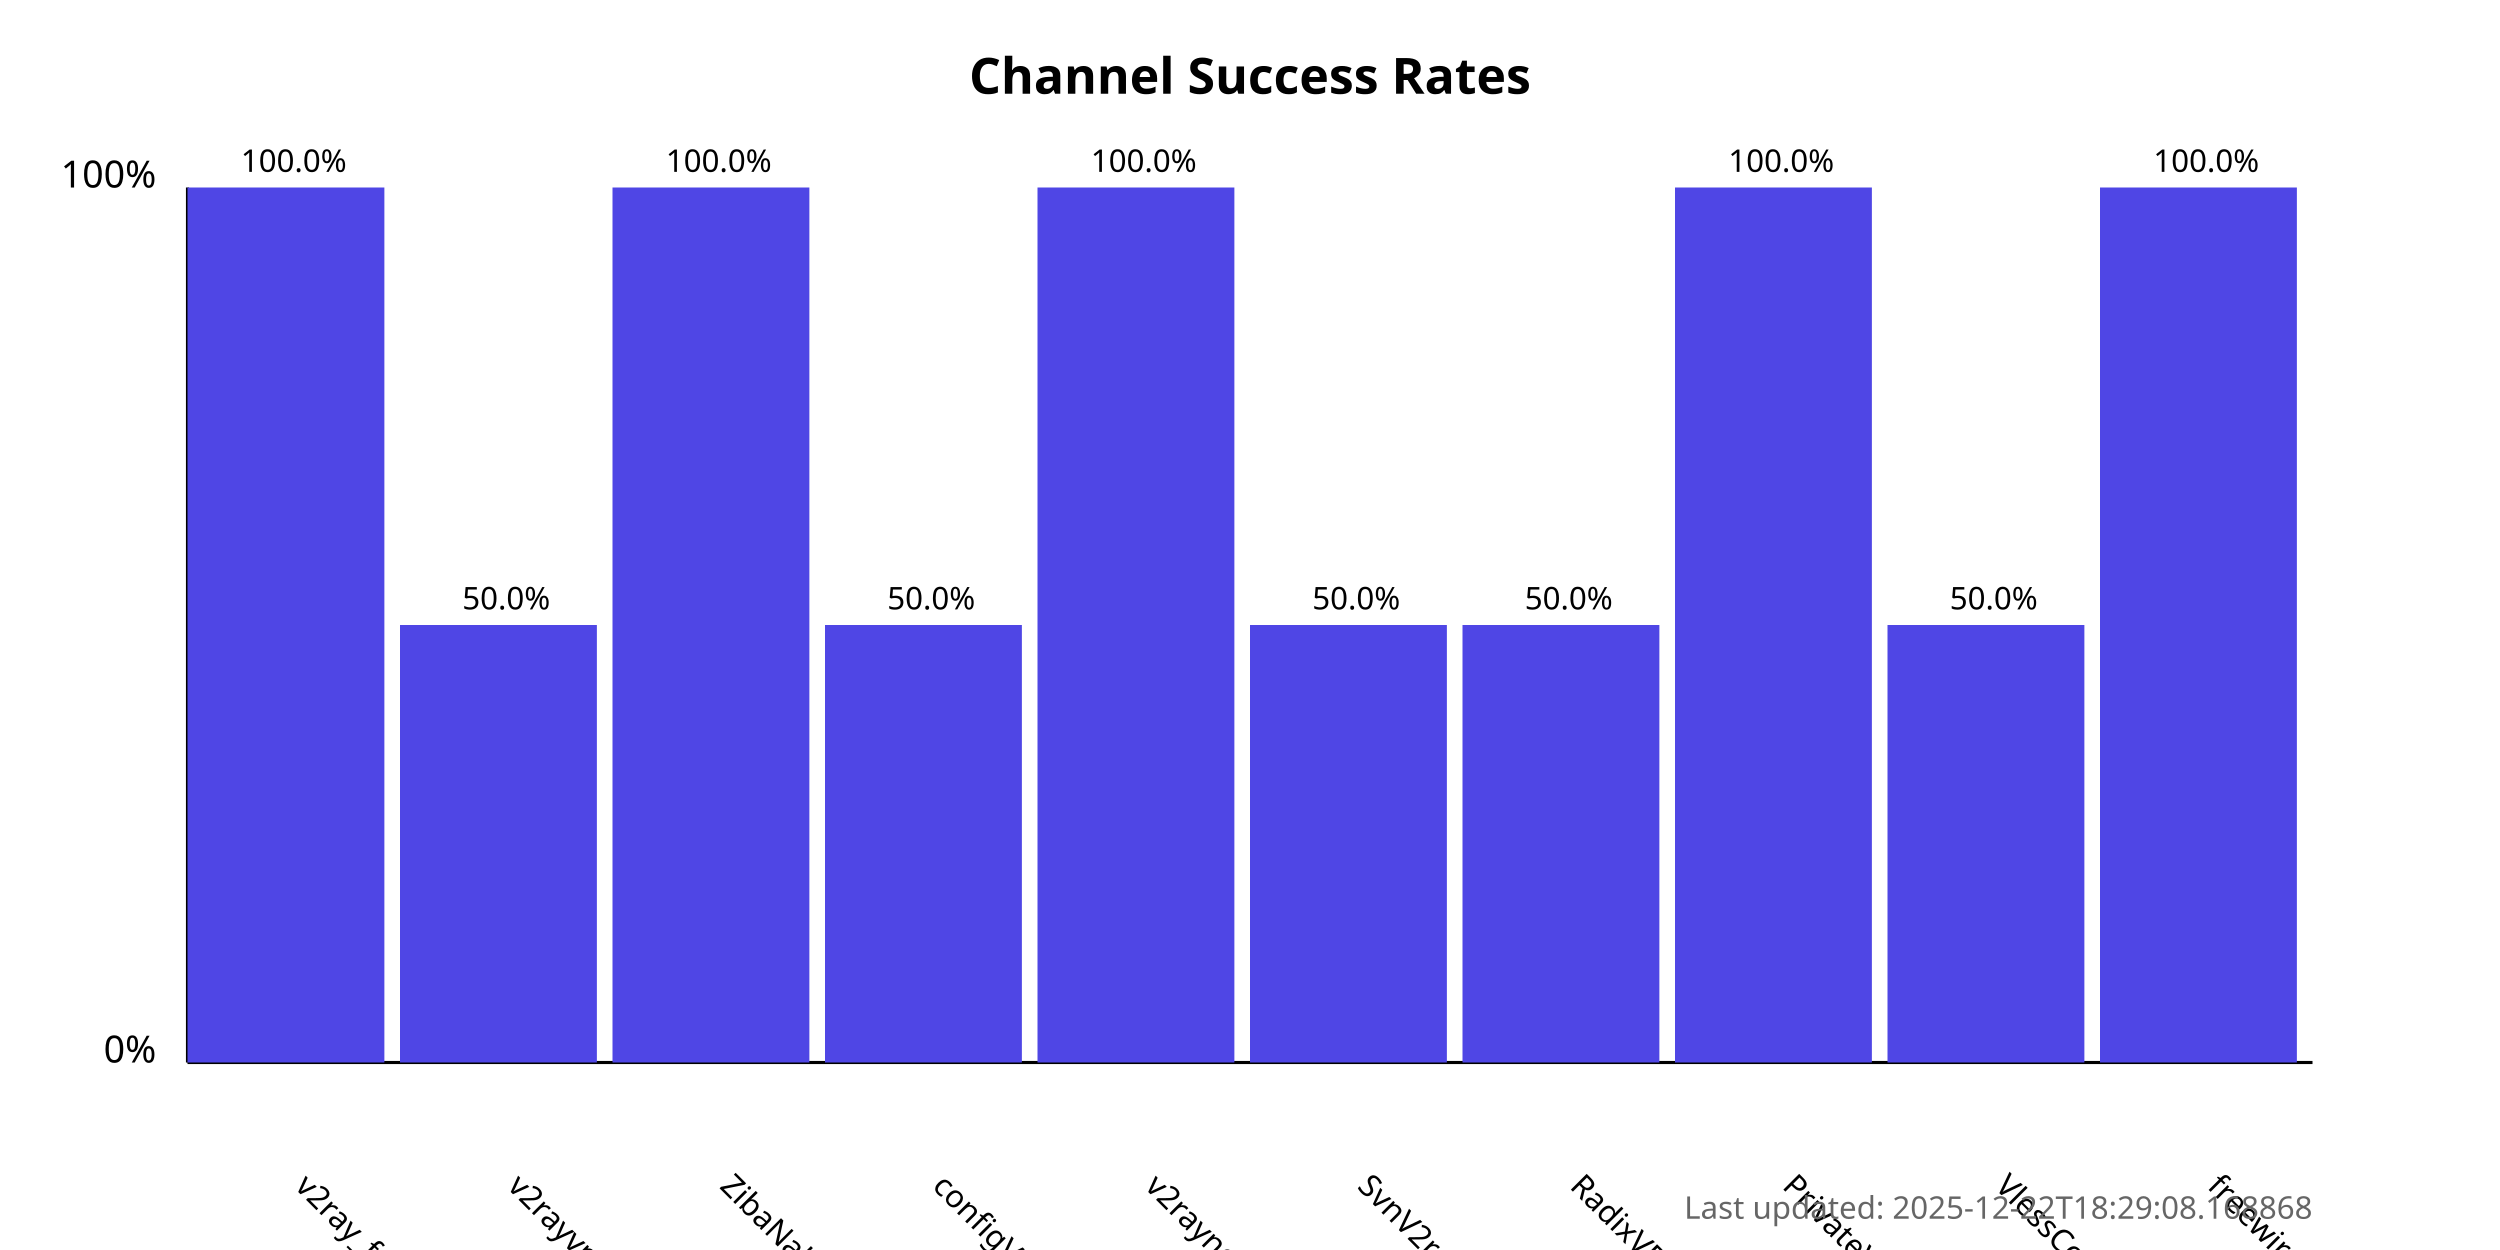
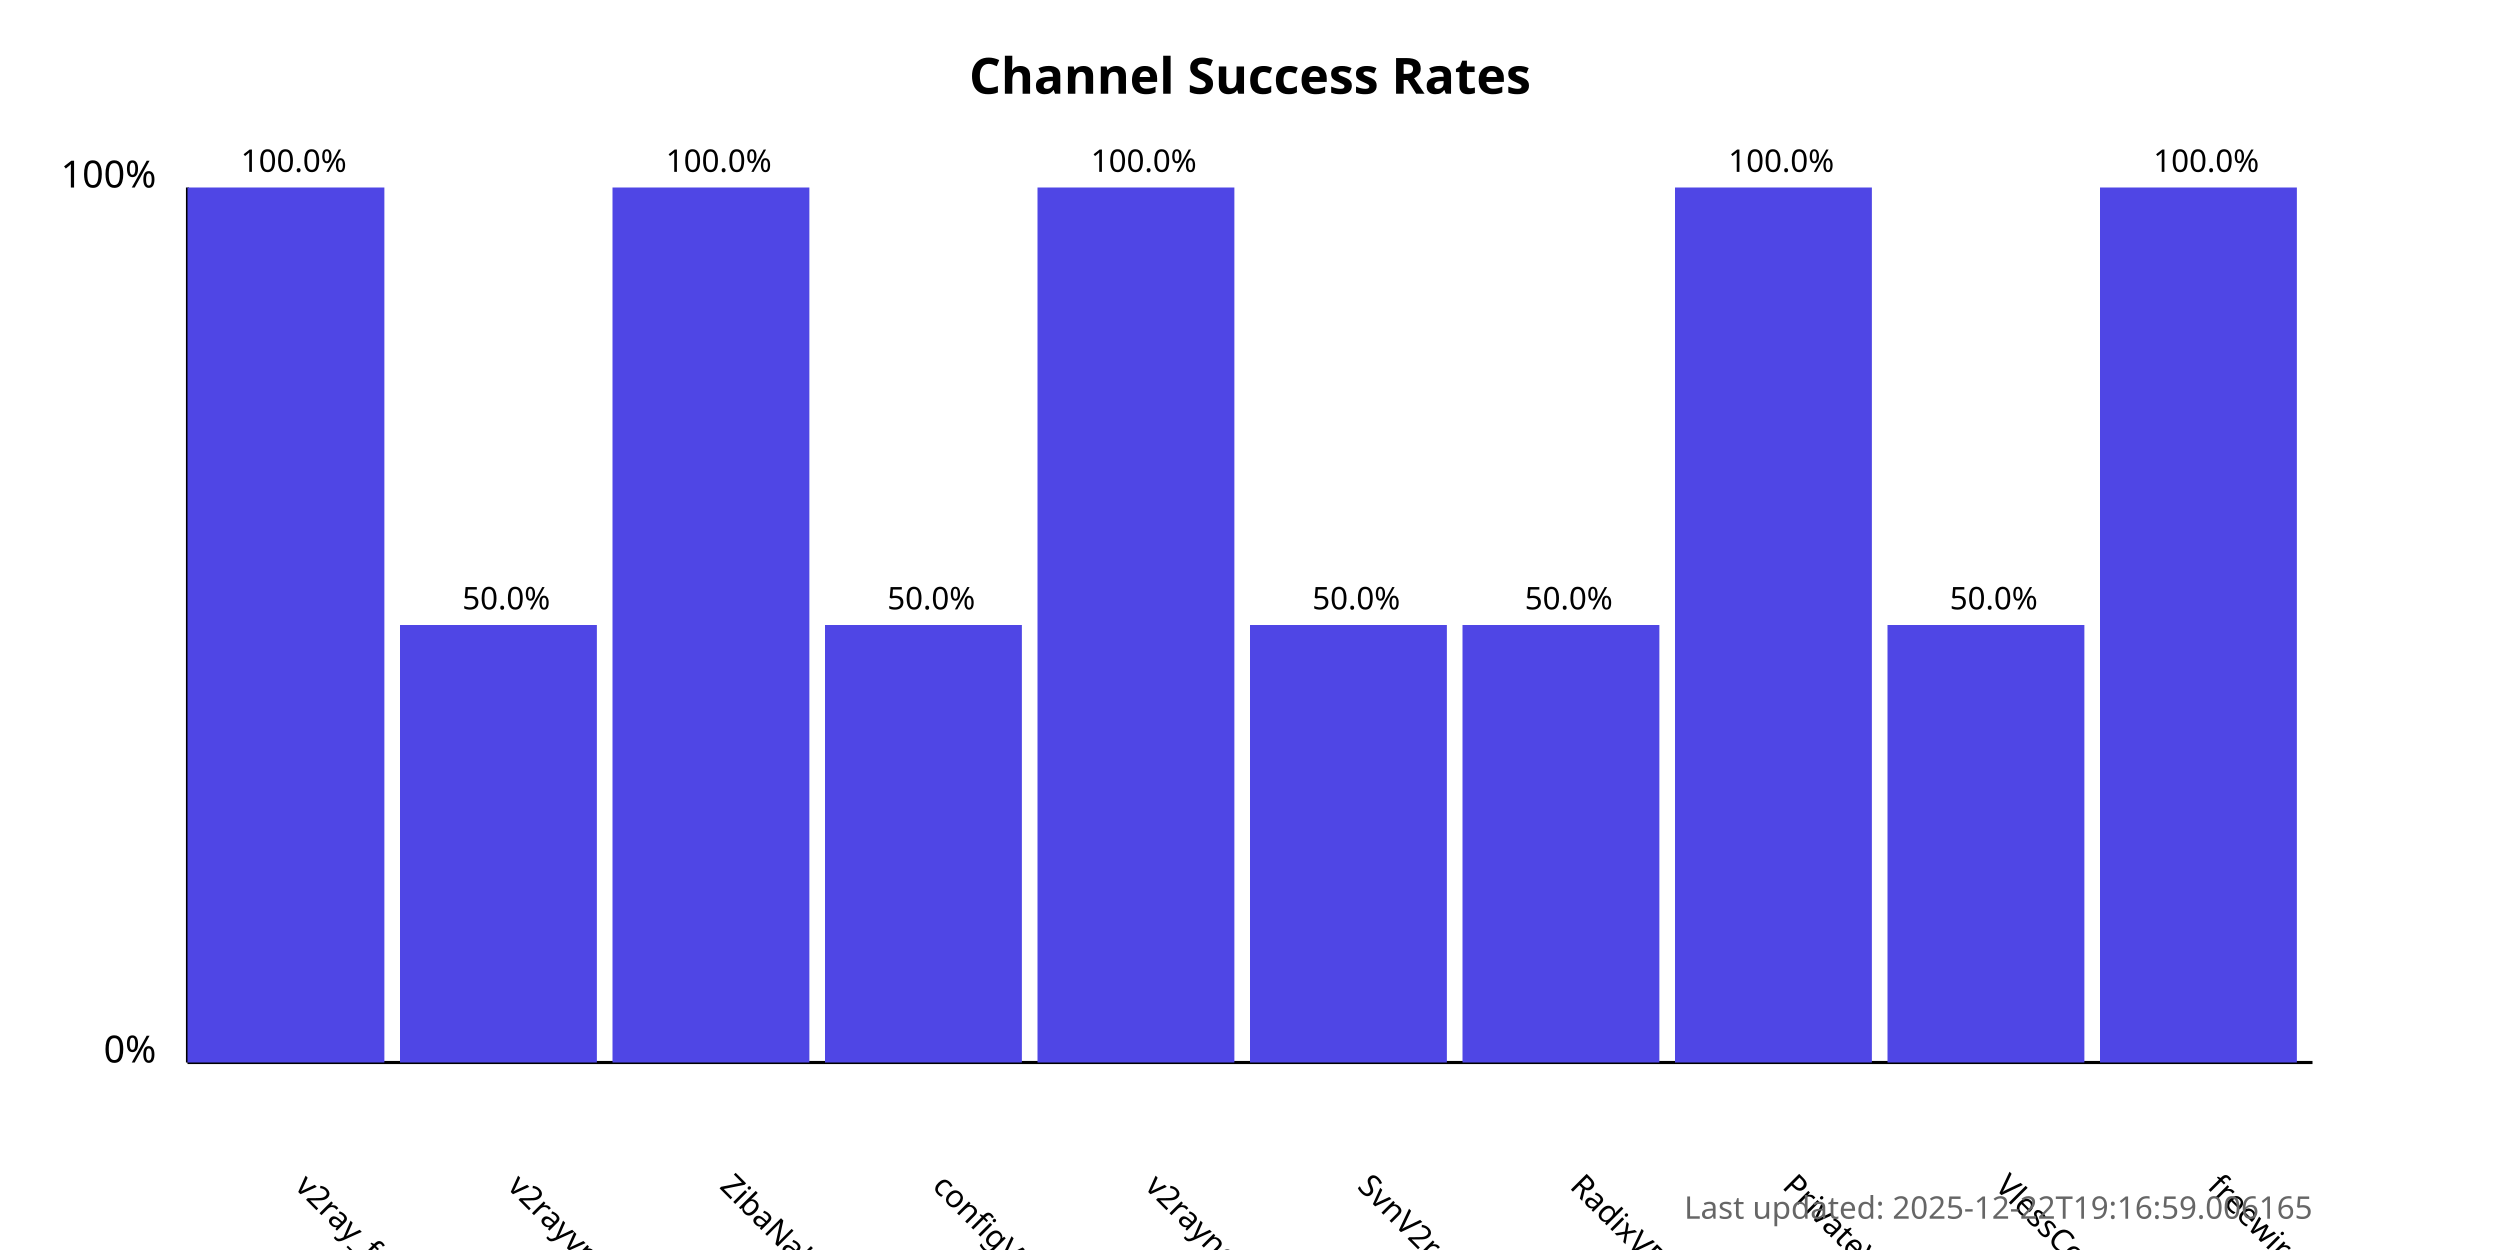
<svg xmlns="http://www.w3.org/2000/svg" width="800" height="400">
  <style>
            .chart-title { font: bold 16px sans-serif; }
            .axis-label { font: 12px sans-serif; }
            .tick-label { font: 10px sans-serif; }
            .bar { fill: #4f46e5; }
            .bar:hover { fill: #6366f1; }
            .timestamp { font: 10px sans-serif; fill: #666; }
        </style>
  <text x="400.0" y="30" text-anchor="middle" class="chart-title">
            Channel Success Rates
        </text>
  <line x1="60" y1="340" x2="60" y2="60" stroke="black" stroke-width="1" />
  <line x1="60" y1="340" x2="740" y2="340" stroke="black" stroke-width="1" />
  <text x="50" y="340" text-anchor="end" class="axis-label">0%</text>
  <text x="50" y="60" text-anchor="end" class="axis-label">100%</text>
  <g>
    <rect x="60" y="60.0" width="63.0" height="280.0" class="bar" />
    <text x="94.0" y="380" transform="rotate(45, 94.0, 380)" text-anchor="start" class="tick-label">
                v2ray_free_conf
            </text>
    <text x="94.0" y="55.0" text-anchor="middle" class="tick-label">
                100.0%
            </text>
  </g>
  <g>
    <rect x="128.0" y="200.0" width="63.0" height="140.0" class="bar" />
    <text x="162.0" y="380" transform="rotate(45, 162.0, 380)" text-anchor="start" class="tick-label">
                v2rayvpno
            </text>
    <text x="162.0" y="195.0" text-anchor="middle" class="tick-label">
                50.0%
            </text>
  </g>
  <g>
    <rect x="196.0" y="60.0" width="63.0" height="280.0" class="bar" />
    <text x="230.0" y="380" transform="rotate(45, 230.0, 380)" text-anchor="start" class="tick-label">
                ZibaNabz
            </text>
    <text x="230.0" y="55.0" text-anchor="middle" class="tick-label">
                100.0%
            </text>
  </g>
  <g>
    <rect x="264.0" y="200.0" width="63.0" height="140.0" class="bar" />
    <text x="298.0" y="380" transform="rotate(45, 298.0, 380)" text-anchor="start" class="tick-label">
                configV2rayForFree
            </text>
    <text x="298.0" y="195.0" text-anchor="middle" class="tick-label">
                50.0%
            </text>
  </g>
  <g>
    <rect x="332.0" y="60.0" width="63.0" height="280.0" class="bar" />
    <text x="366.0" y="380" transform="rotate(45, 366.0, 380)" text-anchor="start" class="tick-label">
                v2rayngvpn
            </text>
    <text x="366.0" y="55.0" text-anchor="middle" class="tick-label">
                100.0%
            </text>
  </g>
  <g>
    <rect x="400.0" y="200.0" width="63.0" height="140.0" class="bar" />
    <text x="434.0" y="380" transform="rotate(45, 434.0, 380)" text-anchor="start" class="tick-label">
                SvnV2ray
            </text>
    <text x="434.0" y="195.0" text-anchor="middle" class="tick-label">
                50.0%
            </text>
  </g>
  <g>
    <rect x="468.0" y="200.0" width="63.0" height="140.0" class="bar" />
    <text x="502.0" y="380" transform="rotate(45, 502.0, 380)" text-anchor="start" class="tick-label">
                RadixVPN
            </text>
    <text x="502.0" y="195.0" text-anchor="middle" class="tick-label">
                50.0%
            </text>
  </g>
  <g>
    <rect x="536.0" y="60.0" width="63.0" height="280.0" class="bar" />
    <text x="570.0" y="380" transform="rotate(45, 570.0, 380)" text-anchor="start" class="tick-label">
                PrivateVPNs
            </text>
    <text x="570.0" y="55.0" text-anchor="middle" class="tick-label">
                100.0%
            </text>
  </g>
  <g>
    <rect x="604.0" y="200.0" width="63.0" height="140.0" class="bar" />
    <text x="638.0" y="380" transform="rotate(45, 638.0, 380)" text-anchor="start" class="tick-label">
                VlessConfig
            </text>
    <text x="638.0" y="195.0" text-anchor="middle" class="tick-label">
                50.0%
            </text>
  </g>
  <g>
    <rect x="672.0" y="60.0" width="63.0" height="280.0" class="bar" />
    <text x="706.0" y="380" transform="rotate(45, 706.0, 380)" text-anchor="start" class="tick-label">
                freewireguard
            </text>
    <text x="706.0" y="55.0" text-anchor="middle" class="tick-label">
                100.0%
            </text>
  </g>
  <text x="740" y="390" text-anchor="end" class="timestamp">
-             Last updated: 2025-12-22T18:29:08.168868
+             Last updated: 2025-12-22T19:16:59.006165
        </text>
</svg>
